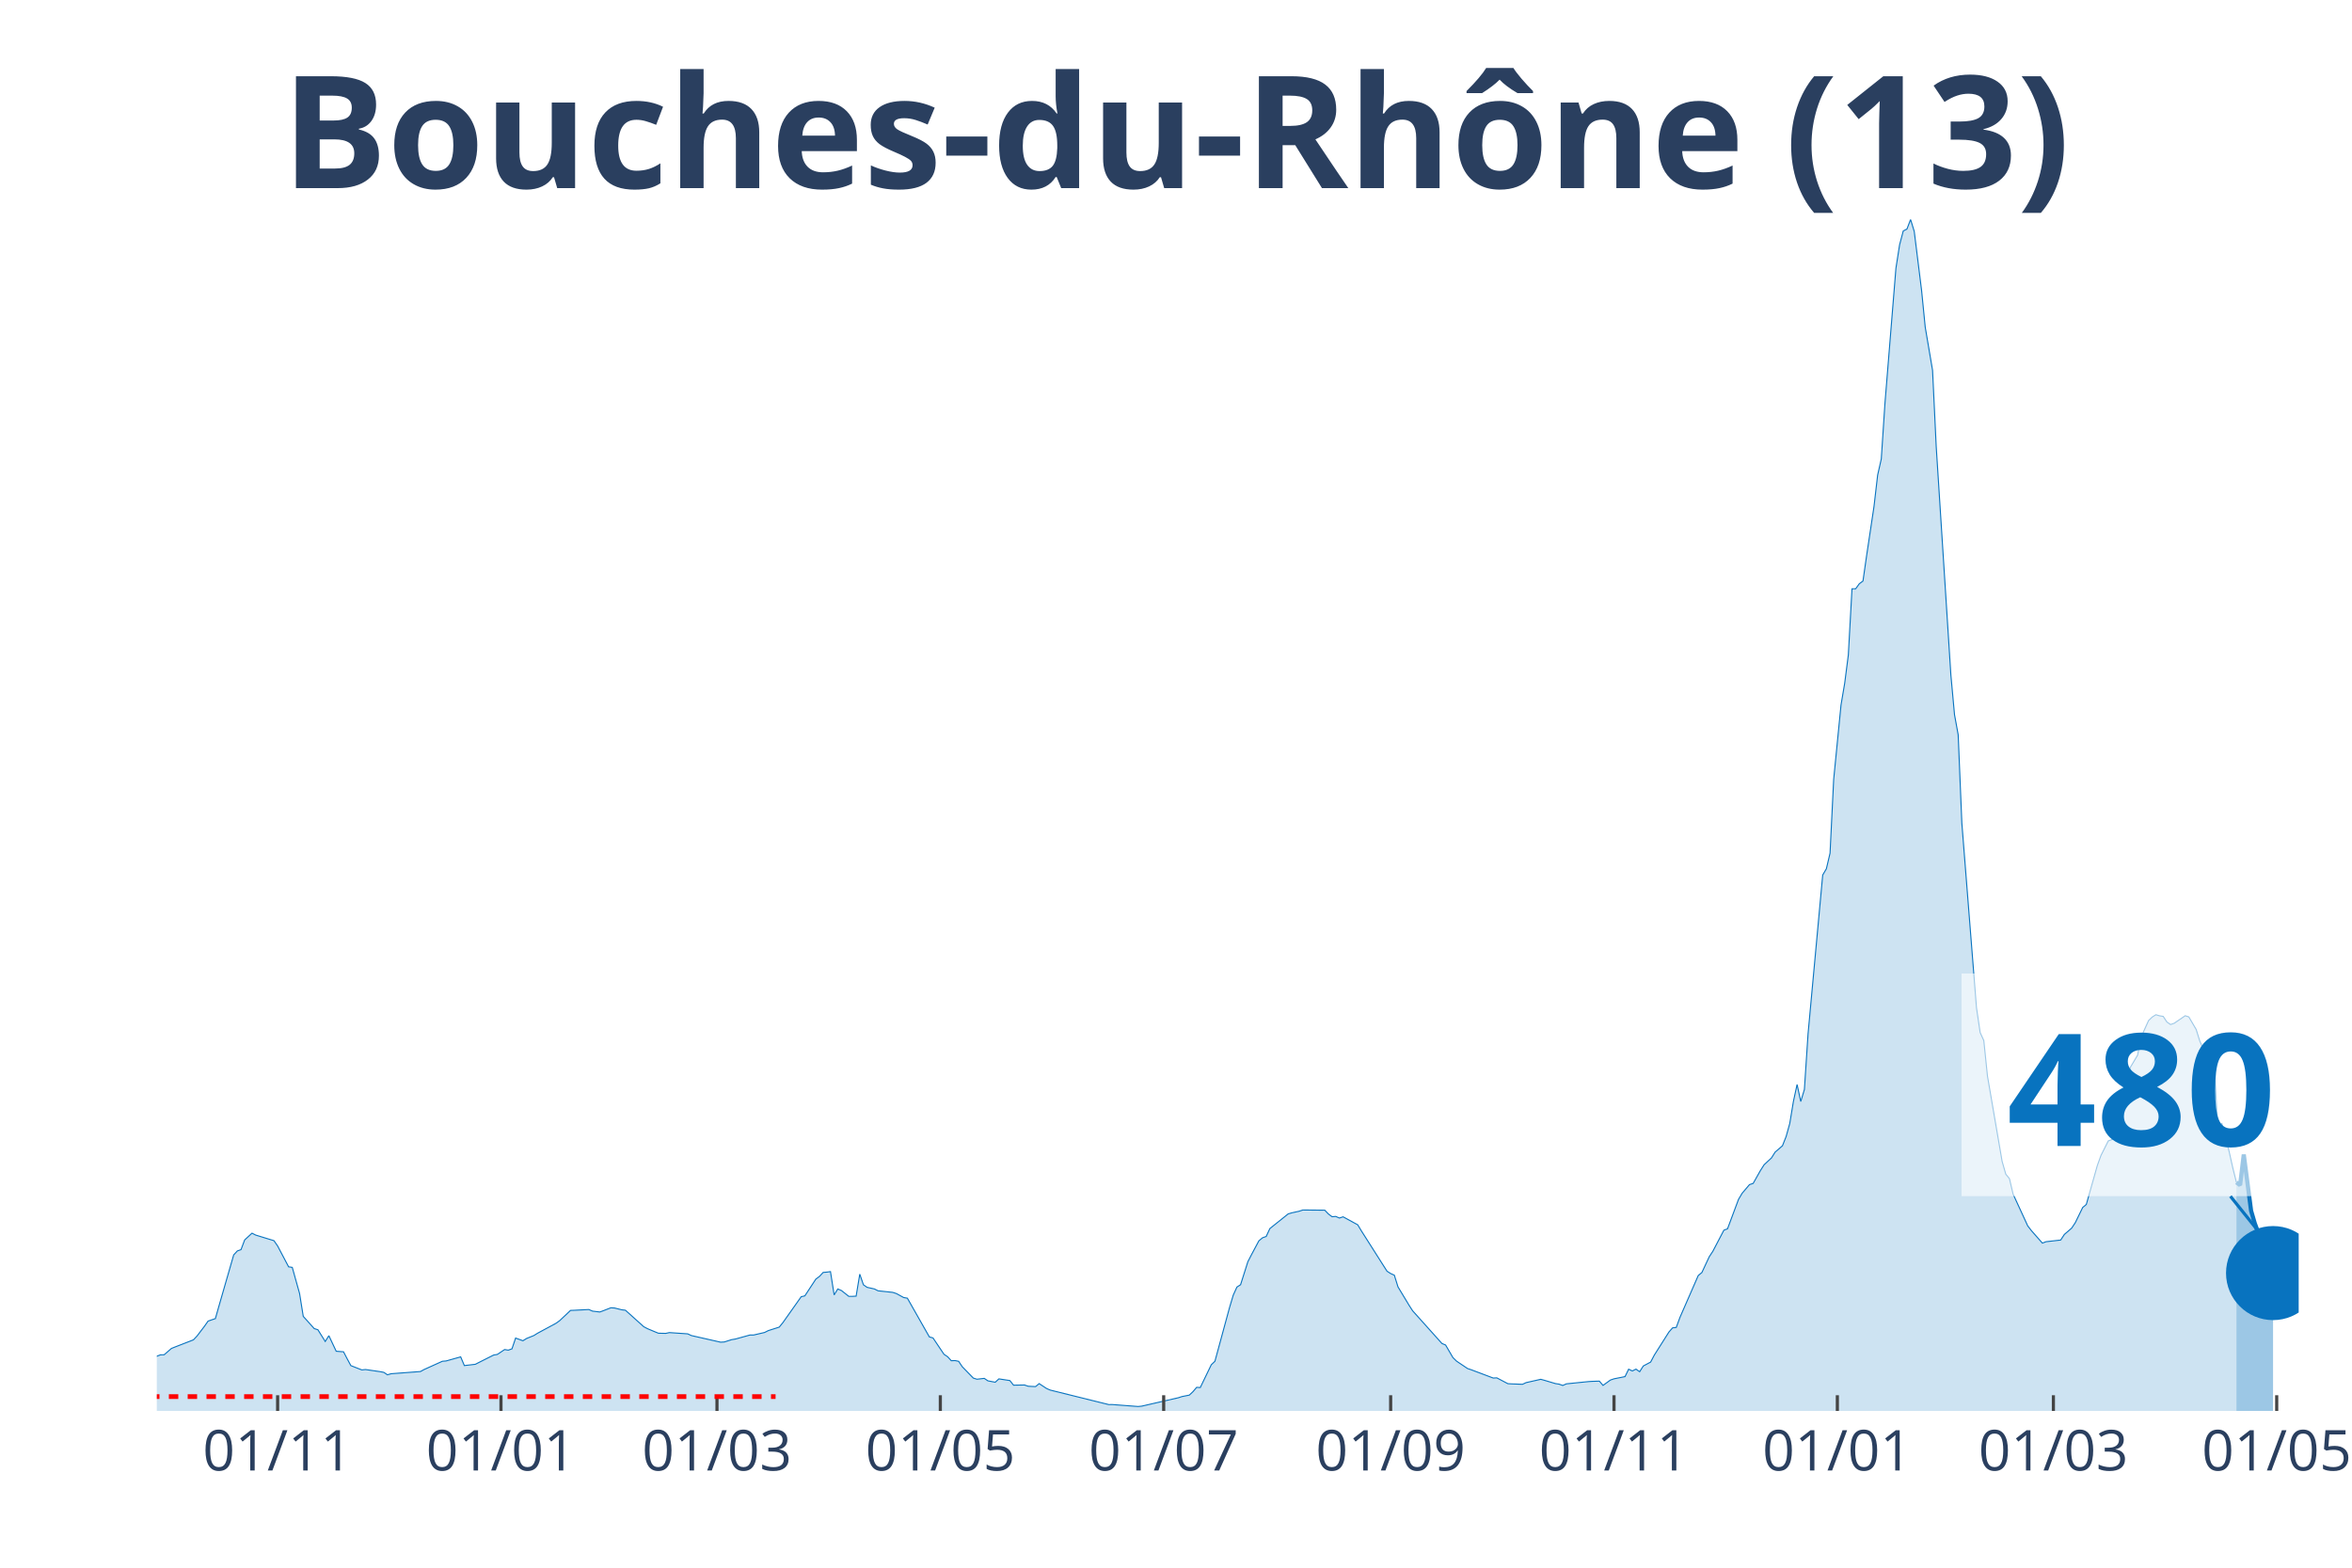
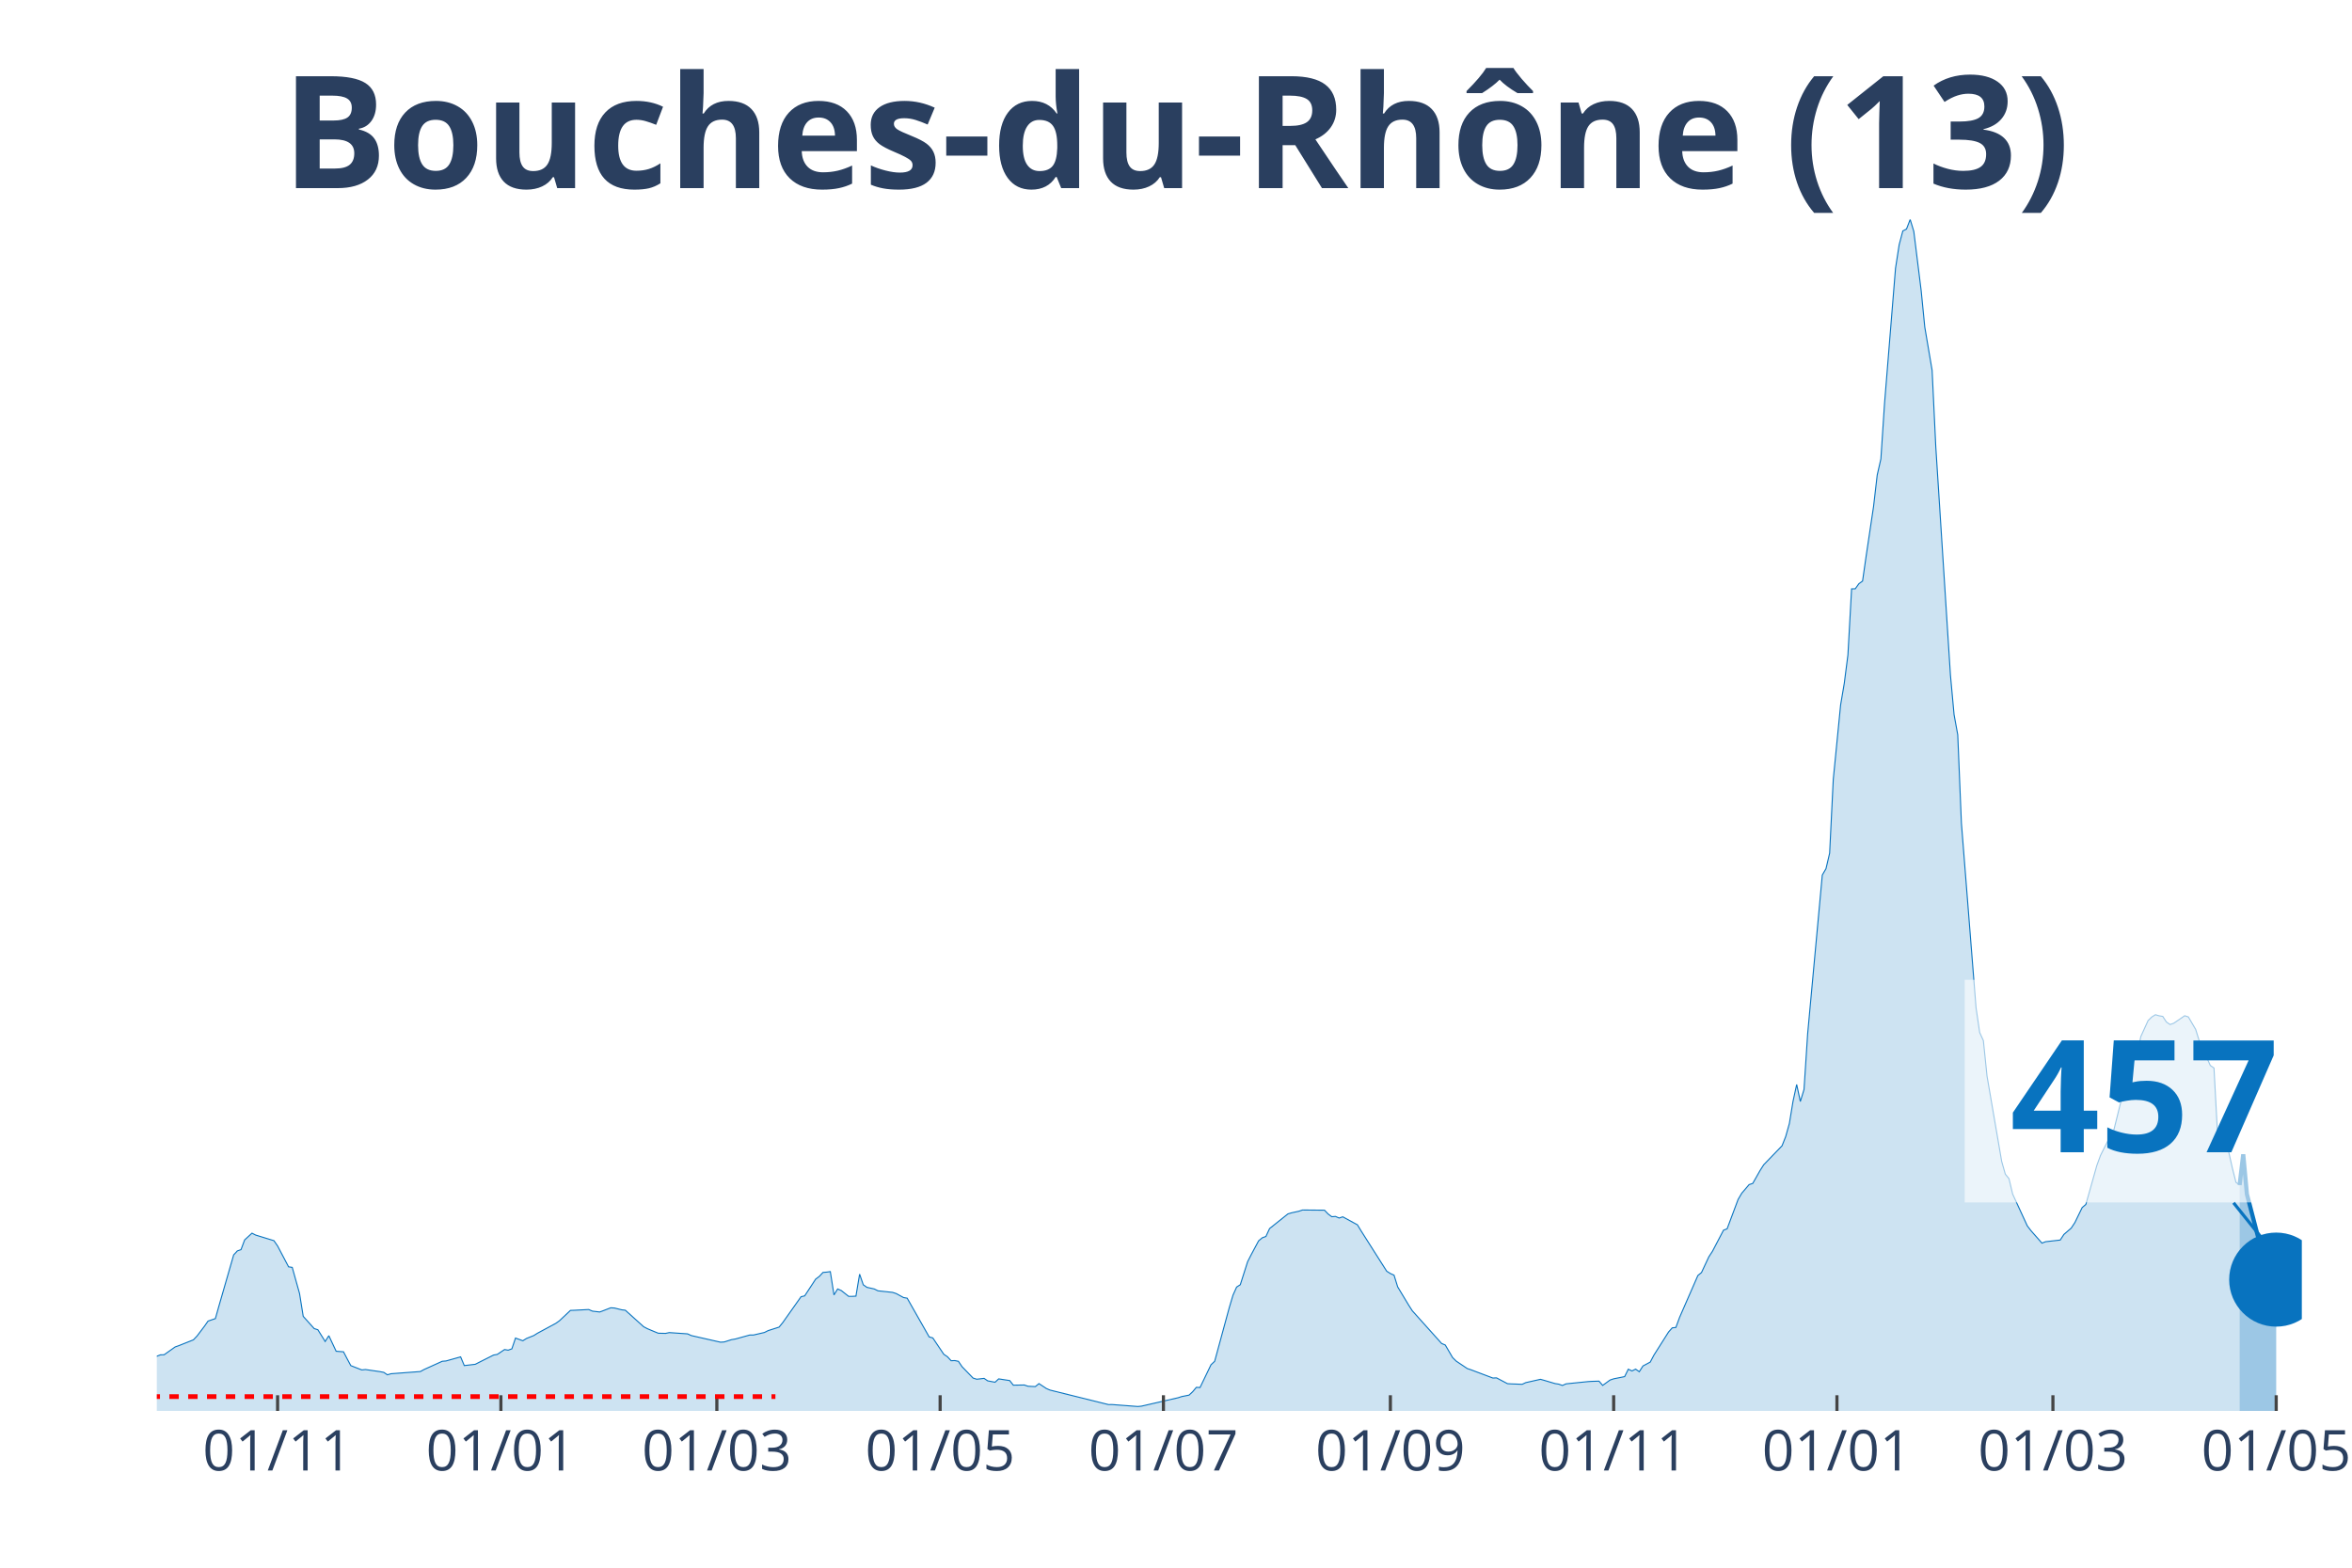
<svg xmlns="http://www.w3.org/2000/svg" class="main-svg" width="1125" height="750" style="" viewBox="0 0 750 500">
  <rect x="0" y="0" width="750" height="500" style="fill: rgb(0, 0, 0); fill-opacity: 0;" />
-   <defs id="defs-e90ce7">
+   <defs id="defs-14dad7">
    <g class="clips">
-       <clipPath id="clipe90ce7xyplot" class="plotclip">
-         <rect width="683" height="380" />
+       <clipPath id="clip14dad7xyplot" class="plotclip">
+         <rect width="684" height="380" />
      </clipPath>
-       <clipPath class="axesclip" id="clipe90ce7x">
-         <rect x="50" y="0" width="683" height="500" />
+       <clipPath class="axesclip" id="clip14dad7x">
+         <rect x="50" y="0" width="684" height="500" />
      </clipPath>
-       <clipPath class="axesclip" id="clipe90ce7y">
+       <clipPath class="axesclip" id="clip14dad7y">
        <rect x="0" y="70" width="750" height="380" />
      </clipPath>
-       <clipPath class="axesclip" id="clipe90ce7xy">
-         <rect x="50" y="70" width="683" height="380" />
+       <clipPath class="axesclip" id="clip14dad7xy">
+         <rect x="50" y="70" width="684" height="380" />
      </clipPath>
    </g>
    <g class="gradients" />
  </defs>
  <g class="bglayer">
-     <rect class="bg" x="50" y="70" width="683" height="380" style="fill: rgb(0, 0, 0); fill-opacity: 0; stroke-width: 0;" />
+     <rect class="bg" x="50" y="70" width="684" height="380" style="fill: rgb(0, 0, 0); fill-opacity: 0; stroke-width: 0;" />
  </g>
  <g class="layer-below">
    <g class="imagelayer" />
    <g class="shapelayer" />
  </g>
  <g class="cartesianlayer">
    <g class="subplot xy">
      <g class="layer-subplot">
        <g class="shapelayer" />
        <g class="imagelayer" />
      </g>
      <g class="gridlayer">
        <g class="x">
-           <path class="xgrid crisp" transform="translate(88.53,0)" d="M0,70v380" style="stroke: rgb(255, 255, 255); stroke-opacity: 1; stroke-width: 1px;" />
-           <path class="xgrid crisp" transform="translate(159.75,0)" d="M0,70v380" style="stroke: rgb(255, 255, 255); stroke-opacity: 1; stroke-width: 1px;" />
-           <path class="xgrid crisp" transform="translate(228.63,0)" d="M0,70v380" style="stroke: rgb(255, 255, 255); stroke-opacity: 1; stroke-width: 1px;" />
-           <path class="xgrid crisp" transform="translate(299.85,0)" d="M0,70v380" style="stroke: rgb(255, 255, 255); stroke-opacity: 1; stroke-width: 1px;" />
-           <path class="xgrid crisp" transform="translate(371.07,0)" d="M0,70v380" style="stroke: rgb(255, 255, 255); stroke-opacity: 1; stroke-width: 1px;" />
-           <path class="xgrid crisp" transform="translate(443.45,0)" d="M0,70v380" style="stroke: rgb(255, 255, 255); stroke-opacity: 1; stroke-width: 1px;" />
-           <path class="xgrid crisp" transform="translate(514.67,0)" d="M0,70v380" style="stroke: rgb(255, 255, 255); stroke-opacity: 1; stroke-width: 1px;" />
-           <path class="xgrid crisp" transform="translate(585.89,0)" d="M0,70v380" style="stroke: rgb(255, 255, 255); stroke-opacity: 1; stroke-width: 1px;" />
-           <path class="xgrid crisp" transform="translate(654.78,0)" d="M0,70v380" style="stroke: rgb(255, 255, 255); stroke-opacity: 1; stroke-width: 1px;" />
-           <path class="xgrid crisp" transform="translate(725.99,0)" d="M0,70v380" style="stroke: rgb(255, 255, 255); stroke-opacity: 1; stroke-width: 1px;" />
+           <path class="xgrid crisp" transform="translate(88.52,0)" d="M0,70v380" style="stroke: rgb(255, 255, 255); stroke-opacity: 1; stroke-width: 1px;" />
+           <path class="xgrid crisp" transform="translate(159.72,0)" d="M0,70v380" style="stroke: rgb(255, 255, 255); stroke-opacity: 1; stroke-width: 1px;" />
+           <path class="xgrid crisp" transform="translate(228.59,0)" d="M0,70v380" style="stroke: rgb(255, 255, 255); stroke-opacity: 1; stroke-width: 1px;" />
+           <path class="xgrid crisp" transform="translate(299.79,0)" d="M0,70v380" style="stroke: rgb(255, 255, 255); stroke-opacity: 1; stroke-width: 1px;" />
+           <path class="xgrid crisp" transform="translate(370.99,0)" d="M0,70v380" style="stroke: rgb(255, 255, 255); stroke-opacity: 1; stroke-width: 1px;" />
+           <path class="xgrid crisp" transform="translate(443.36,0)" d="M0,70v380" style="stroke: rgb(255, 255, 255); stroke-opacity: 1; stroke-width: 1px;" />
+           <path class="xgrid crisp" transform="translate(514.56,0)" d="M0,70v380" style="stroke: rgb(255, 255, 255); stroke-opacity: 1; stroke-width: 1px;" />
+           <path class="xgrid crisp" transform="translate(585.76,0)" d="M0,70v380" style="stroke: rgb(255, 255, 255); stroke-opacity: 1; stroke-width: 1px;" />
+           <path class="xgrid crisp" transform="translate(654.63,0)" d="M0,70v380" style="stroke: rgb(255, 255, 255); stroke-opacity: 1; stroke-width: 1px;" />
+           <path class="xgrid crisp" transform="translate(725.83,0)" d="M0,70v380" style="stroke: rgb(255, 255, 255); stroke-opacity: 1; stroke-width: 1px;" />
        </g>
        <g class="y" />
      </g>
      <g class="zerolinelayer" />
      <path class="xlines-below" />
      <path class="ylines-below" />
      <g class="overlines-below" />
      <g class="xaxislayer-below" />
      <g class="yaxislayer-below" />
      <g class="overaxes-below" />
-       <g class="plot" transform="translate(50, 70)" clip-path="url('#clipe90ce7xyplot')">
+       <g class="plot" transform="translate(50, 70)" clip-path="url('#clip14dad7xyplot')">
        <g class="scatterlayer mlayer">
-           <g class="trace scatter tracef99d8a" style="stroke-miterlimit: 2;">
+           <g class="trace scatter trace1df7e5" style="stroke-miterlimit: 2;">
            <g class="fills">
              <g>
-                 <path class="js-fill" d="M663.15,380L-158.78,380L-158.78,378.79L-117.92,379.69L-116.75,379.72L-86.4,379.36L-85.23,379.21L-70.05,377.22L-68.88,376.75L-58.38,373.28L-57.21,372.03L-54.87,371.95L-53.71,370.51L-47.87,366.29L-46.7,366.16L-39.7,362.35L-38.53,362.35L-30.36,360.04L-29.19,359.74L-23.35,358.43L-22.18,358.19L-15.18,358.93L-14.01,359.24L-12.84,359.11L-11.68,359.98L-2.34,363.07L-1.17,363.02L1.17,362.11L2.34,362.09L4.67,360.07L5.84,359.6L11.68,357.33L12.84,356.1L15.18,353.02L16.35,351.35L18.68,350.55L19.85,346.43L24.52,330.24L25.69,328.97L26.85,328.56L28.02,325.46L30.36,323.31L31.52,323.91L37.36,325.7L38.53,327.39L42.03,334.04L43.2,334.22L45.53,342.56L46.7,349.84L50.2,353.74L51.37,354.11L53.71,357.85L54.87,356.01L57.21,360.97L58.38,361.06L59.54,361.14L60.71,363.38L61.88,365.55L63.05,366.01L65.38,366.92L66.55,366.8L71.22,367.48L72.39,367.7L73.55,368.48L74.72,368.14L84.06,367.44L85.23,366.8L91.07,364.16L92.23,364.07L96.9,362.76L98.07,365.54L101.57,365.13L102.74,364.53L107.41,362.18L108.58,361.98L110.91,360.43L112.08,360.62L113.25,360.2L114.42,356.76L116.75,357.62L117.92,356.89L120.25,355.95L121.42,355.22L127.26,352.07L128.43,351.24L131.93,347.94L133.1,347.9L137.77,347.66L138.94,348.17L141.27,348.45L142.44,348.02L144.77,347.11L145.94,347.17L148.28,347.75L149.44,347.89L155.28,353.14L156.45,353.76L158.78,354.74L159.95,355.22L162.29,355.27L163.45,355.02L169.29,355.42L170.46,355.96L179.8,358.08L180.97,358.01L183.3,357.27L184.47,357.08L189.14,355.79L190.31,355.79L193.81,354.98L194.98,354.39L198.48,353.27L199.65,351.83L205.48,343.58L206.65,343.3L210.15,337.96L211.32,337.09L212.49,335.83L213.66,335.73L214.82,335.57L215.99,343L217.16,341.1L218.33,341.61L220.66,343.46L221.83,343.46L223,343.39L224.16,336.38L225.33,339.77L226.5,340.58L228.83,341.1L230,341.69L234.67,342.19L235.84,342.57L238.17,343.84L239.34,344.04L246.35,356.39L247.51,356.72L251.02,361.94L252.18,362.72L253.35,363.99L254.52,363.94L255.69,364.18L256.85,365.91L260.36,369.52L261.52,369.89L263.86,369.62L265.03,370.41L267.36,370.85L268.53,369.78L272.03,370.32L273.2,371.79L276.7,371.73L277.87,372.13L280.21,372.24L281.37,371.29L283.71,372.84L284.88,373.35L303.56,377.98L304.72,377.97L312.9,378.59L314.06,378.48L325.74,375.8L326.91,375.42L329.24,374.96L330.41,373.86L331.58,372.48L332.74,372.54L336.25,365.28L337.41,364.17L342.08,347L343.25,343.09L344.42,340.5L345.59,339.75L347.92,332.4L349.09,330.13L351.42,325.76L352.59,324.78L353.76,324.36L354.93,321.84L360.76,317.17L361.93,316.82L364.27,316.31L365.43,315.92L372.44,315.98L373.61,317.2L374.77,318.06L375.94,317.97L377.11,318.48L378.28,318.09L382.95,320.64L384.11,322.57L392.29,335.44L393.45,336.18L394.62,336.71L395.79,340.44L399.29,346.25L400.46,348.07L409.8,358.49L410.97,358.98L413.3,362.98L414.47,364.13L417.97,366.48L419.14,366.87L426.15,369.51L427.31,369.46L430.82,371.31L431.98,371.38L435.49,371.51L436.65,370.97L441.32,369.92L442.49,370.24L445.99,371.28L447.16,371.46L448.33,371.88L449.5,371.36L456.5,370.65L457.67,370.57L460,370.5L461.17,371.86L463.51,370.16L464.67,369.76L468.18,369.06L469.34,366.69L470.51,367.25L471.68,366.67L472.85,367.5L474.01,365.67L476.35,364.42L477.52,362.2L482.19,354.82L483.35,353.51L484.52,353.37L485.69,350.19L491.53,336.82L492.69,335.86L495.03,330.85L496.2,329.06L499.7,322.37L500.87,321.91L504.37,312.53L505.54,310.56L507.87,307.82L509.04,307.44L511.37,303.31L512.54,301.48L514.88,299.31L516.04,297.46L518.38,295.44L519.55,292.49L520.71,288.33L521.88,281.28L523.05,275.89L524.22,281.31L525.38,277.48L526.55,259.71L531.22,209.08L532.39,207.08L533.56,202.11L534.72,178.57L537.06,154.83L538.23,147.92L539.39,138.89L540.56,117.81L541.73,117.79L542.9,116.17L544.06,115.32L545.23,107.14L547.57,91.58L548.74,81.51L549.9,76.37L551.07,58.63L554.57,15.54L555.74,8.06L556.91,3.65L558.08,3.05L559.24,0L560.41,3.8L562.75,22.63L563.91,34.33L566.25,48.1L567.42,72.53L572.09,145.28L573.25,157.94L574.42,164.35L575.59,192.52L580.26,251.42L581.43,259.32L582.59,261.88L583.76,273.22L588.43,300.41L589.6,304.49L590.77,305.92L591.93,310.84L596.6,320.98L597.77,322.5L601.27,326.48L602.44,326.03L607.11,325.5L608.28,323.71L610.61,321.7L611.78,319.93L614.12,315.12L615.28,314.14L618.79,301.73L619.95,298.52L622.29,293.87L623.46,293.47L628.13,274.64L629.29,270.47L631.63,266.53L632.8,260.65L635.13,255.5L636.3,254.37L637.47,253.64L638.63,253.98L639.8,254.17L640.97,255.95L642.14,256.76L643.3,256.36L646.81,253.96L647.97,254.34L650.31,258.33L651.48,262.09L654.98,269.83L656.15,270.64L657.31,292.11L658.48,288.19L660.82,297.27L661.98,302.44L663.15,307.1" style="fill: rgb(8, 115, 191); fill-opacity: 0.2; stroke-width: 0;" />
+                 <path class="js-fill" d="M664.16,380L-158.74,380L-158.74,378.79L-117.89,379.69L-116.72,379.72L-86.38,379.36L-85.21,379.21L-70.03,377.22L-68.87,376.75L-58.36,373.28L-57.19,372.03L-54.86,371.95L-53.69,370.51L-47.86,366.29L-46.69,366.16L-39.69,362.35L-38.52,362.35L-30.35,360.04L-29.18,359.74L-23.34,358.43L-22.18,358.19L-15.17,358.93L-14.01,359.24L-12.84,359.11L-11.67,359.98L-2.33,363.07L-1.17,363.02L1.17,362.11L2.33,362.09L5.84,359.6L7,359.19L11.67,357.33L12.84,356.1L15.17,353.02L16.34,351.35L18.68,350.55L19.84,346.43L24.51,330.24L25.68,328.97L26.85,328.56L28.01,325.46L30.35,323.31L31.52,323.91L37.35,325.7L38.52,327.39L42.02,334.04L43.19,334.22L45.52,342.56L46.69,349.84L50.19,353.74L51.36,354.11L53.69,357.85L54.86,356.01L57.19,360.97L58.36,361.06L59.53,361.14L60.7,363.38L61.86,365.55L63.03,366.01L65.37,366.92L66.53,366.8L71.2,367.48L72.37,367.7L73.54,368.48L74.7,368.14L84.04,367.44L85.21,366.8L91.04,364.16L92.21,364.07L96.88,362.76L98.05,365.54L101.55,365.13L102.72,364.53L107.39,362.18L108.55,361.98L110.89,360.43L112.05,360.62L113.22,360.2L114.39,356.76L116.72,357.62L117.89,356.89L120.23,355.95L121.39,355.22L127.23,352.07L128.4,351.24L131.9,347.94L133.06,347.9L137.73,347.66L138.9,348.17L141.24,348.45L142.4,348.02L144.74,347.11L145.9,347.17L148.24,347.75L149.41,347.89L155.24,353.14L156.41,353.76L158.74,354.74L159.91,355.22L162.25,355.27L163.41,355.02L169.25,355.42L170.42,355.96L179.75,358.08L180.92,358.01L183.26,357.27L184.42,357.08L189.09,355.79L190.26,355.79L193.76,354.98L194.93,354.39L198.43,353.27L199.6,351.83L205.43,343.58L206.6,343.3L210.1,337.96L211.27,337.09L212.44,335.83L213.6,335.73L214.77,335.57L215.94,343L217.11,341.1L218.27,341.61L220.61,343.46L221.77,343.46L222.94,343.39L224.11,336.38L225.28,339.77L226.44,340.58L228.78,341.1L229.95,341.69L234.61,342.19L235.78,342.57L238.12,343.84L239.28,344.04L246.29,356.39L247.45,356.72L250.96,361.94L252.12,362.72L253.29,363.99L254.46,363.94L255.62,364.18L256.79,365.91L260.29,369.52L261.46,369.89L263.8,369.62L264.96,370.41L267.3,370.85L268.46,369.78L271.97,370.32L273.13,371.79L276.63,371.73L277.8,372.13L280.14,372.24L281.3,371.29L283.64,372.84L284.81,373.35L303.48,377.98L304.65,377.97L312.82,378.59L313.99,378.48L325.66,375.8L326.83,375.42L329.16,374.96L330.33,373.86L331.49,372.48L332.66,372.54L336.16,365.28L337.33,364.17L342,347L343.17,343.09L344.33,340.5L345.5,339.75L347.84,332.4L349,330.13L351.34,325.76L352.51,324.78L353.67,324.36L354.84,321.84L360.68,317.17L361.84,316.82L364.18,316.31L365.34,315.92L372.35,315.98L373.52,317.2L374.68,318.06L375.85,317.97L377.02,318.48L378.18,318.09L382.85,320.64L384.02,322.57L392.19,335.44L393.36,336.18L394.53,336.71L395.69,340.44L399.19,346.25L400.36,348.07L409.7,358.49L410.87,358.98L413.2,362.98L414.37,364.13L417.87,366.48L419.04,366.87L426.04,369.51L427.21,369.46L430.71,371.31L431.88,371.38L435.38,371.51L436.55,370.97L441.22,369.92L442.38,370.24L445.88,371.28L447.05,371.46L448.22,371.88L449.39,371.36L456.39,370.65L457.56,370.57L459.89,370.5L461.06,371.86L463.39,370.16L464.56,369.76L468.06,369.06L469.23,366.69L470.4,367.25L471.56,366.67L472.73,367.5L473.9,365.67L476.23,364.42L477.4,362.2L482.07,354.82L483.24,353.51L484.4,353.37L485.57,350.19L491.41,336.82L492.57,335.86L494.91,330.85L496.08,329.06L499.58,322.37L500.74,321.91L504.25,312.53L505.41,310.56L507.75,307.82L508.91,307.44L511.25,303.31L512.42,301.48L518.25,295.44L519.42,292.49L520.59,288.33L521.75,281.28L522.92,275.89L524.09,281.31L525.26,277.48L526.42,259.71L531.09,209.08L532.26,207.08L533.43,202.11L534.59,178.57L536.93,154.83L538.1,147.92L539.26,138.89L540.43,117.81L541.6,117.79L542.76,116.17L543.93,115.32L545.1,107.14L547.43,91.58L548.6,81.51L549.77,76.37L550.94,58.63L554.44,15.54L555.6,8.06L556.77,3.65L557.94,3.05L559.11,0L560.27,3.8L562.61,22.63L563.77,34.33L566.11,48.1L567.28,72.53L571.95,145.28L573.11,157.94L574.28,164.35L575.45,192.52L580.12,251.42L581.28,259.32L582.45,261.88L583.62,273.22L588.29,300.41L589.45,304.49L590.62,305.92L591.79,310.84L596.46,320.98L597.62,322.5L601.13,326.48L602.29,326.03L606.96,325.5L608.13,323.71L610.46,321.7L611.63,319.93L613.97,315.12L615.13,314.14L618.63,301.73L619.8,298.52L622.14,293.87L623.3,293.47L627.97,274.64L629.14,270.47L631.47,266.53L632.64,260.65L634.98,255.5L636.14,254.37L637.31,253.64L638.48,253.98L639.65,254.17L640.81,255.95L641.98,256.76L643.15,256.36L646.65,253.96L647.82,254.34L650.15,258.32L651.32,262.08L654.82,269.83L655.99,270.64L657.15,292.11L658.32,288.19L660.66,297.26L661.82,302.43L662.99,307.07L664.16,307.95" style="fill: rgb(8, 115, 191); fill-opacity: 0.2; stroke-width: 0;" />
              </g>
            </g>
            <g class="errorbars" />
            <g class="lines">
-               <path class="js-line" d="M-158.78,378.79L-117.92,379.69L-116.75,379.72L-86.4,379.36L-85.23,379.21L-70.05,377.22L-68.88,376.75L-58.38,373.28L-57.21,372.03L-54.87,371.95L-53.71,370.51L-47.87,366.29L-46.7,366.16L-39.7,362.35L-38.53,362.35L-30.36,360.04L-29.19,359.74L-23.35,358.43L-22.18,358.19L-15.18,358.93L-14.01,359.24L-12.84,359.11L-11.68,359.98L-2.34,363.07L-1.17,363.02L1.17,362.11L2.34,362.09L4.67,360.07L5.84,359.6L11.68,357.33L12.84,356.1L15.18,353.02L16.35,351.35L18.68,350.55L19.85,346.43L24.52,330.24L25.69,328.97L26.85,328.56L28.02,325.46L30.36,323.31L31.52,323.91L37.36,325.7L38.53,327.39L42.03,334.04L43.2,334.22L45.53,342.56L46.7,349.84L50.2,353.74L51.37,354.11L53.71,357.85L54.87,356.01L57.21,360.97L58.38,361.06L59.54,361.14L60.71,363.38L61.88,365.55L63.05,366.01L65.38,366.92L66.55,366.8L71.22,367.48L72.39,367.7L73.55,368.48L74.72,368.14L84.06,367.44L85.23,366.8L91.07,364.16L92.23,364.07L96.9,362.76L98.07,365.54L101.57,365.13L102.74,364.53L107.41,362.18L108.58,361.98L110.91,360.43L112.08,360.62L113.25,360.2L114.42,356.76L116.75,357.62L117.92,356.89L120.25,355.95L121.42,355.22L127.26,352.07L128.43,351.24L131.93,347.94L133.1,347.9L137.77,347.66L138.94,348.17L141.27,348.45L142.44,348.02L144.77,347.11L145.94,347.17L148.28,347.75L149.44,347.89L155.28,353.14L156.45,353.76L158.78,354.74L159.95,355.22L162.29,355.27L163.45,355.02L169.29,355.42L170.46,355.96L179.8,358.08L180.97,358.01L183.3,357.27L184.47,357.08L189.14,355.79L190.31,355.79L193.81,354.98L194.98,354.39L198.48,353.27L199.65,351.83L205.48,343.58L206.65,343.3L210.15,337.96L211.32,337.09L212.49,335.83L213.66,335.73L214.82,335.57L215.99,343L217.16,341.1L218.33,341.61L220.66,343.46L221.83,343.46L223,343.39L224.16,336.38L225.33,339.77L226.5,340.58L228.83,341.1L230,341.69L234.67,342.19L235.84,342.57L238.17,343.84L239.34,344.04L246.35,356.39L247.51,356.72L251.02,361.94L252.18,362.72L253.35,363.99L254.52,363.94L255.69,364.18L256.85,365.91L260.36,369.52L261.52,369.89L263.86,369.62L265.03,370.41L267.36,370.85L268.53,369.78L272.03,370.32L273.2,371.79L276.7,371.73L277.87,372.13L280.21,372.24L281.37,371.29L283.71,372.84L284.88,373.35L303.56,377.98L304.72,377.97L312.9,378.59L314.06,378.48L325.74,375.8L326.91,375.42L329.24,374.96L330.41,373.86L331.58,372.48L332.74,372.54L336.25,365.28L337.41,364.17L342.08,347L343.25,343.09L344.42,340.5L345.59,339.75L347.92,332.4L349.09,330.13L351.42,325.76L352.59,324.78L353.76,324.36L354.93,321.84L360.76,317.17L361.93,316.82L364.27,316.31L365.43,315.92L372.44,315.98L373.61,317.2L374.77,318.06L375.94,317.97L377.11,318.48L378.28,318.09L382.95,320.64L384.11,322.57L392.29,335.44L393.45,336.18L394.62,336.71L395.79,340.44L399.29,346.25L400.46,348.07L409.8,358.49L410.97,358.98L413.3,362.98L414.47,364.13L417.97,366.48L419.14,366.87L426.15,369.51L427.31,369.46L430.82,371.31L431.98,371.38L435.49,371.51L436.65,370.97L441.32,369.92L442.49,370.24L445.99,371.28L447.16,371.46L448.33,371.88L449.5,371.36L456.5,370.65L457.67,370.57L460,370.5L461.17,371.86L463.51,370.16L464.67,369.76L468.18,369.06L469.34,366.69L470.51,367.25L471.68,366.67L472.85,367.5L474.01,365.67L476.35,364.42L477.52,362.2L482.19,354.82L483.35,353.51L484.52,353.37L485.69,350.19L491.53,336.82L492.69,335.86L495.03,330.85L496.2,329.06L499.7,322.37L500.87,321.91L504.37,312.53L505.54,310.56L507.87,307.82L509.04,307.44L511.37,303.31L512.54,301.48L514.88,299.31L516.04,297.46L518.38,295.44L519.55,292.49L520.71,288.33L521.88,281.28L523.05,275.89L524.22,281.31L525.38,277.48L526.55,259.71L531.22,209.08L532.39,207.08L533.56,202.11L534.72,178.57L537.06,154.83L538.23,147.92L539.39,138.89L540.56,117.81L541.73,117.79L542.9,116.17L544.06,115.32L545.23,107.14L547.57,91.58L548.74,81.51L549.9,76.37L551.07,58.63L554.57,15.54L555.74,8.06L556.91,3.65L558.08,3.05L559.24,0L560.41,3.8L562.75,22.63L563.91,34.33L566.25,48.1L567.42,72.53L572.09,145.28L573.25,157.94L574.42,164.35L575.59,192.52L580.26,251.42L581.43,259.32L582.59,261.88L583.76,273.22L588.43,300.41L589.6,304.49L590.77,305.92L591.93,310.84L596.6,320.98L597.77,322.5L601.27,326.48L602.44,326.03L607.11,325.5L608.28,323.71L610.61,321.7L611.78,319.93L614.12,315.12L615.28,314.14L618.79,301.73L619.95,298.52L622.29,293.87L623.46,293.47L628.13,274.64L629.29,270.47L631.63,266.53L632.8,260.65L635.13,255.5L636.3,254.37L637.47,253.64L638.63,253.98L639.8,254.17L640.97,255.95L642.14,256.76L643.3,256.36L646.81,253.96L647.97,254.34L650.31,258.33L651.48,262.09L654.98,269.83L656.15,270.64L657.31,292.11L658.48,288.19L660.82,297.27L661.98,302.44L663.15,307.1" style="vector-effect: non-scaling-stroke; fill: none; stroke: rgb(8, 115, 191); stroke-opacity: 1; stroke-width: 0.5px; opacity: 1;" />
+               <path class="js-line" d="M-158.74,378.79L-117.89,379.69L-116.72,379.72L-86.38,379.36L-85.21,379.21L-70.03,377.22L-68.87,376.75L-58.36,373.28L-57.19,372.03L-54.86,371.95L-53.69,370.51L-47.86,366.29L-46.69,366.16L-39.69,362.35L-38.52,362.35L-30.35,360.04L-29.18,359.74L-23.34,358.43L-22.18,358.19L-15.17,358.93L-14.01,359.24L-12.84,359.11L-11.67,359.98L-2.33,363.07L-1.17,363.02L1.17,362.11L2.33,362.09L5.84,359.6L7,359.19L11.67,357.33L12.84,356.1L15.17,353.02L16.34,351.35L18.68,350.55L19.84,346.43L24.51,330.24L25.68,328.97L26.85,328.56L28.01,325.46L30.35,323.31L31.52,323.91L37.35,325.7L38.52,327.39L42.02,334.04L43.19,334.22L45.52,342.56L46.69,349.84L50.19,353.74L51.36,354.11L53.69,357.85L54.86,356.01L57.19,360.97L58.36,361.06L59.53,361.14L60.7,363.38L61.86,365.55L63.03,366.01L65.37,366.92L66.53,366.8L71.2,367.48L72.37,367.7L73.54,368.48L74.7,368.14L84.04,367.44L85.21,366.8L91.04,364.16L92.21,364.07L96.88,362.76L98.05,365.54L101.55,365.13L102.72,364.53L107.39,362.18L108.55,361.98L110.89,360.43L112.05,360.62L113.22,360.2L114.39,356.76L116.72,357.62L117.89,356.89L120.23,355.95L121.39,355.22L127.23,352.07L128.4,351.24L131.9,347.94L133.06,347.9L137.73,347.66L138.9,348.17L141.24,348.45L142.4,348.02L144.74,347.11L145.9,347.17L148.24,347.75L149.41,347.89L155.24,353.14L156.41,353.76L158.74,354.74L159.91,355.22L162.25,355.27L163.41,355.02L169.25,355.42L170.42,355.96L179.75,358.08L180.92,358.01L183.26,357.27L184.42,357.08L189.09,355.79L190.26,355.79L193.76,354.98L194.93,354.39L198.43,353.27L199.6,351.83L205.43,343.58L206.6,343.3L210.1,337.96L211.27,337.09L212.44,335.83L213.6,335.73L214.77,335.57L215.94,343L217.11,341.1L218.27,341.61L220.61,343.46L221.77,343.46L222.94,343.39L224.11,336.38L225.28,339.77L226.44,340.58L228.78,341.1L229.95,341.69L234.61,342.19L235.78,342.57L238.12,343.84L239.28,344.04L246.29,356.39L247.45,356.72L250.96,361.94L252.12,362.72L253.29,363.99L254.46,363.94L255.62,364.18L256.79,365.91L260.29,369.52L261.46,369.89L263.8,369.62L264.96,370.41L267.3,370.85L268.46,369.78L271.97,370.32L273.13,371.79L276.63,371.73L277.8,372.13L280.14,372.24L281.3,371.29L283.64,372.84L284.81,373.35L303.48,377.98L304.65,377.97L312.82,378.59L313.99,378.48L325.66,375.8L326.83,375.42L329.16,374.96L330.33,373.86L331.49,372.48L332.66,372.54L336.16,365.28L337.33,364.17L342,347L343.17,343.09L344.33,340.5L345.5,339.75L347.84,332.4L349,330.13L351.34,325.76L352.51,324.78L353.67,324.36L354.84,321.84L360.68,317.17L361.84,316.82L364.18,316.31L365.34,315.92L372.35,315.98L373.52,317.2L374.68,318.06L375.85,317.97L377.02,318.48L378.18,318.09L382.85,320.64L384.02,322.57L392.19,335.44L393.36,336.18L394.53,336.71L395.69,340.44L399.19,346.25L400.36,348.07L409.7,358.49L410.87,358.98L413.2,362.98L414.37,364.13L417.87,366.48L419.04,366.87L426.04,369.51L427.21,369.46L430.71,371.31L431.88,371.38L435.38,371.51L436.55,370.97L441.22,369.92L442.38,370.24L445.88,371.28L447.05,371.46L448.22,371.88L449.39,371.36L456.39,370.65L457.56,370.57L459.89,370.5L461.06,371.86L463.39,370.16L464.56,369.76L468.06,369.06L469.23,366.69L470.4,367.25L471.56,366.67L472.73,367.5L473.9,365.67L476.23,364.42L477.4,362.2L482.07,354.82L483.24,353.51L484.4,353.37L485.57,350.19L491.41,336.82L492.57,335.86L494.91,330.85L496.08,329.06L499.58,322.37L500.74,321.91L504.25,312.53L505.41,310.56L507.75,307.82L508.91,307.44L511.25,303.31L512.42,301.48L518.25,295.44L519.42,292.49L520.59,288.33L521.75,281.28L522.92,275.89L524.09,281.31L525.26,277.48L526.42,259.71L531.09,209.08L532.26,207.08L533.43,202.11L534.59,178.57L536.93,154.83L538.1,147.92L539.26,138.89L540.43,117.81L541.6,117.79L542.76,116.17L543.93,115.32L545.1,107.14L547.43,91.58L548.6,81.51L549.77,76.37L550.94,58.63L554.44,15.54L555.6,8.06L556.77,3.65L557.94,3.05L559.11,0L560.27,3.8L562.61,22.63L563.77,34.33L566.11,48.1L567.28,72.53L571.95,145.28L573.11,157.94L574.28,164.35L575.45,192.52L580.12,251.42L581.28,259.32L582.45,261.88L583.62,273.22L588.29,300.41L589.45,304.49L590.62,305.92L591.79,310.84L596.46,320.98L597.62,322.5L601.13,326.48L602.29,326.03L606.96,325.5L608.13,323.71L610.46,321.7L611.63,319.93L613.97,315.12L615.13,314.14L618.63,301.73L619.8,298.52L622.14,293.87L623.3,293.47L627.97,274.64L629.14,270.47L631.47,266.53L632.64,260.65L634.98,255.5L636.14,254.37L637.31,253.64L638.48,253.98L639.65,254.17L640.81,255.95L641.98,256.76L643.15,256.36L646.65,253.96L647.82,254.34L650.15,258.32L651.32,262.08L654.82,269.83L655.99,270.64L657.15,292.11L658.32,288.19L660.66,297.26L661.82,302.43L662.99,307.07L664.16,307.95" style="vector-effect: non-scaling-stroke; fill: none; stroke: rgb(8, 115, 191); stroke-opacity: 1; stroke-width: 0.5px; opacity: 1;" />
            </g>
            <g class="points" />
            <g class="text" />
          </g>
-           <g class="trace scatter trace07dc45" style="stroke-miterlimit: 2;">
+           <g class="trace scatter trace3f679e" style="stroke-miterlimit: 2;">
            <g class="fills">
              <g>
-                 <path class="js-fill" d="M674.83,380L663.15,380L663.15,307.1L664.32,307.99L665.49,298.23L667.82,316.15L668.99,320.16L671.32,326.42L672.49,327.93L674.83,336.04" style="fill: rgb(8, 115, 191); fill-opacity: 0.4; stroke-width: 0;" />
+                 <path class="js-fill" d="M675.83,380L664.16,380L664.16,307.95L665.32,298.17L666.49,310.86L669.99,324.31L671.16,326.36L672.33,327.85L673.49,332.97L675.83,338.12" style="fill: rgb(8, 115, 191); fill-opacity: 0.4; stroke-width: 0;" />
              </g>
            </g>
            <g class="errorbars" />
            <g class="lines">
-               <path class="js-line" d="M663.15,307.1L664.32,307.99L665.49,298.23L667.82,316.15L668.99,320.16L671.32,326.42L672.49,327.93L674.83,336.04" style="vector-effect: non-scaling-stroke; fill: none; stroke: rgb(8, 115, 191); stroke-opacity: 1; stroke-width: 2px; opacity: 1;" />
+               <path class="js-line" d="M664.16,307.95L665.32,298.17L666.49,310.86L669.99,324.31L671.16,326.36L672.33,327.85L673.49,332.97L675.83,338.12" style="vector-effect: non-scaling-stroke; fill: none; stroke: rgb(8, 115, 191); stroke-opacity: 1; stroke-width: 2px; opacity: 1;" />
            </g>
            <g class="points" />
            <g class="text" />
          </g>
-           <g class="trace scatter trace8edb96" style="stroke-miterlimit: 2; opacity: 1;">
+           <g class="trace scatter trace6bf604" style="stroke-miterlimit: 2; opacity: 1;">
            <g class="fills" />
            <g class="errorbars" />
            <g class="lines" />
            <g class="points">
-               <path class="point" transform="translate(674.83,336.04)" d="M15,0A15,15 0 1,1 0,-15A15,15 0 0,1 15,0Z" style="opacity: 1; stroke-width: 0px; fill: rgb(8, 115, 191); fill-opacity: 1;" />
+               <path class="point" transform="translate(675.83,338.12)" d="M15,0A15,15 0 1,1 0,-15A15,15 0 0,1 15,0Z" style="opacity: 1; stroke-width: 0px; fill: rgb(8, 115, 191); fill-opacity: 1;" />
            </g>
            <g class="text" />
          </g>
        </g>
      </g>
      <g class="overplot" />
      <path class="xlines-above crisp" style="fill: none; stroke-width: 1px; stroke: rgb(0, 0, 0); stroke-opacity: 0;" d="" />
      <path class="ylines-above crisp" style="fill: none;" d="M0,0" />
      <g class="overlines-above" />
      <g class="xaxislayer-above">
-         <path class="xtick ticks crisp" d="M0,450v-5" transform="translate(88.53,0)" style="stroke: rgb(68, 68, 68); stroke-opacity: 1; stroke-width: 1px;" />
-         <path class="xtick ticks crisp" d="M0,450v-5" transform="translate(159.75,0)" style="stroke: rgb(68, 68, 68); stroke-opacity: 1; stroke-width: 1px;" />
-         <path class="xtick ticks crisp" d="M0,450v-5" transform="translate(228.63,0)" style="stroke: rgb(68, 68, 68); stroke-opacity: 1; stroke-width: 1px;" />
-         <path class="xtick ticks crisp" d="M0,450v-5" transform="translate(299.85,0)" style="stroke: rgb(68, 68, 68); stroke-opacity: 1; stroke-width: 1px;" />
-         <path class="xtick ticks crisp" d="M0,450v-5" transform="translate(371.07,0)" style="stroke: rgb(68, 68, 68); stroke-opacity: 1; stroke-width: 1px;" />
-         <path class="xtick ticks crisp" d="M0,450v-5" transform="translate(443.45,0)" style="stroke: rgb(68, 68, 68); stroke-opacity: 1; stroke-width: 1px;" />
-         <path class="xtick ticks crisp" d="M0,450v-5" transform="translate(514.67,0)" style="stroke: rgb(68, 68, 68); stroke-opacity: 1; stroke-width: 1px;" />
-         <path class="xtick ticks crisp" d="M0,450v-5" transform="translate(585.89,0)" style="stroke: rgb(68, 68, 68); stroke-opacity: 1; stroke-width: 1px;" />
-         <path class="xtick ticks crisp" d="M0,450v-5" transform="translate(654.78,0)" style="stroke: rgb(68, 68, 68); stroke-opacity: 1; stroke-width: 1px;" />
-         <path class="xtick ticks crisp" d="M0,450v-5" transform="translate(725.99,0)" style="stroke: rgb(68, 68, 68); stroke-opacity: 1; stroke-width: 1px;" />
+         <path class="xtick ticks crisp" d="M0,450v-5" transform="translate(88.52,0)" style="stroke: rgb(68, 68, 68); stroke-opacity: 1; stroke-width: 1px;" />
+         <path class="xtick ticks crisp" d="M0,450v-5" transform="translate(159.72,0)" style="stroke: rgb(68, 68, 68); stroke-opacity: 1; stroke-width: 1px;" />
+         <path class="xtick ticks crisp" d="M0,450v-5" transform="translate(228.59,0)" style="stroke: rgb(68, 68, 68); stroke-opacity: 1; stroke-width: 1px;" />
+         <path class="xtick ticks crisp" d="M0,450v-5" transform="translate(299.79,0)" style="stroke: rgb(68, 68, 68); stroke-opacity: 1; stroke-width: 1px;" />
+         <path class="xtick ticks crisp" d="M0,450v-5" transform="translate(370.99,0)" style="stroke: rgb(68, 68, 68); stroke-opacity: 1; stroke-width: 1px;" />
+         <path class="xtick ticks crisp" d="M0,450v-5" transform="translate(443.36,0)" style="stroke: rgb(68, 68, 68); stroke-opacity: 1; stroke-width: 1px;" />
+         <path class="xtick ticks crisp" d="M0,450v-5" transform="translate(514.56,0)" style="stroke: rgb(68, 68, 68); stroke-opacity: 1; stroke-width: 1px;" />
+         <path class="xtick ticks crisp" d="M0,450v-5" transform="translate(585.76,0)" style="stroke: rgb(68, 68, 68); stroke-opacity: 1; stroke-width: 1px;" />
+         <path class="xtick ticks crisp" d="M0,450v-5" transform="translate(654.63,0)" style="stroke: rgb(68, 68, 68); stroke-opacity: 1; stroke-width: 1px;" />
+         <path class="xtick ticks crisp" d="M0,450v-5" transform="translate(725.83,0)" style="stroke: rgb(68, 68, 68); stroke-opacity: 1; stroke-width: 1px;" />
        <g class="xtick">
-           <text text-anchor="middle" x="0" y="469" transform="translate(88.53,0)" style="font-family: 'Open Sans', verdana, arial, sans-serif; font-size: 18px; fill: rgb(42, 63, 95); fill-opacity: 1; white-space: pre;">01/11</text>
+           <text text-anchor="middle" x="0" y="469" transform="translate(88.52,0)" style="font-family: 'Open Sans', verdana, arial, sans-serif; font-size: 18px; fill: rgb(42, 63, 95); fill-opacity: 1; white-space: pre;">01/11</text>
        </g>
        <g class="xtick">
-           <text text-anchor="middle" x="0" y="469" transform="translate(159.75,0)" style="font-family: 'Open Sans', verdana, arial, sans-serif; font-size: 18px; fill: rgb(42, 63, 95); fill-opacity: 1; white-space: pre;">01/01</text>
+           <text text-anchor="middle" x="0" y="469" transform="translate(159.72,0)" style="font-family: 'Open Sans', verdana, arial, sans-serif; font-size: 18px; fill: rgb(42, 63, 95); fill-opacity: 1; white-space: pre;">01/01</text>
        </g>
        <g class="xtick">
-           <text text-anchor="middle" x="0" y="469" transform="translate(228.63,0)" style="font-family: 'Open Sans', verdana, arial, sans-serif; font-size: 18px; fill: rgb(42, 63, 95); fill-opacity: 1; white-space: pre;">01/03</text>
+           <text text-anchor="middle" x="0" y="469" transform="translate(228.59,0)" style="font-family: 'Open Sans', verdana, arial, sans-serif; font-size: 18px; fill: rgb(42, 63, 95); fill-opacity: 1; white-space: pre;">01/03</text>
        </g>
        <g class="xtick">
-           <text text-anchor="middle" x="0" y="469" transform="translate(299.85,0)" style="font-family: 'Open Sans', verdana, arial, sans-serif; font-size: 18px; fill: rgb(42, 63, 95); fill-opacity: 1; white-space: pre;">01/05</text>
+           <text text-anchor="middle" x="0" y="469" transform="translate(299.79,0)" style="font-family: 'Open Sans', verdana, arial, sans-serif; font-size: 18px; fill: rgb(42, 63, 95); fill-opacity: 1; white-space: pre;">01/05</text>
        </g>
        <g class="xtick">
-           <text text-anchor="middle" x="0" y="469" transform="translate(371.07,0)" style="font-family: 'Open Sans', verdana, arial, sans-serif; font-size: 18px; fill: rgb(42, 63, 95); fill-opacity: 1; white-space: pre;">01/07</text>
+           <text text-anchor="middle" x="0" y="469" transform="translate(370.99,0)" style="font-family: 'Open Sans', verdana, arial, sans-serif; font-size: 18px; fill: rgb(42, 63, 95); fill-opacity: 1; white-space: pre;">01/07</text>
        </g>
        <g class="xtick">
-           <text text-anchor="middle" x="0" y="469" transform="translate(443.45,0)" style="font-family: 'Open Sans', verdana, arial, sans-serif; font-size: 18px; fill: rgb(42, 63, 95); fill-opacity: 1; white-space: pre;">01/09</text>
+           <text text-anchor="middle" x="0" y="469" transform="translate(443.36,0)" style="font-family: 'Open Sans', verdana, arial, sans-serif; font-size: 18px; fill: rgb(42, 63, 95); fill-opacity: 1; white-space: pre;">01/09</text>
        </g>
        <g class="xtick">
-           <text text-anchor="middle" x="0" y="469" transform="translate(514.67,0)" style="font-family: 'Open Sans', verdana, arial, sans-serif; font-size: 18px; fill: rgb(42, 63, 95); fill-opacity: 1; white-space: pre;">01/11</text>
+           <text text-anchor="middle" x="0" y="469" transform="translate(514.56,0)" style="font-family: 'Open Sans', verdana, arial, sans-serif; font-size: 18px; fill: rgb(42, 63, 95); fill-opacity: 1; white-space: pre;">01/11</text>
        </g>
        <g class="xtick">
-           <text text-anchor="middle" x="0" y="469" transform="translate(585.89,0)" style="font-family: 'Open Sans', verdana, arial, sans-serif; font-size: 18px; fill: rgb(42, 63, 95); fill-opacity: 1; white-space: pre;">01/01</text>
+           <text text-anchor="middle" x="0" y="469" transform="translate(585.76,0)" style="font-family: 'Open Sans', verdana, arial, sans-serif; font-size: 18px; fill: rgb(42, 63, 95); fill-opacity: 1; white-space: pre;">01/01</text>
        </g>
        <g class="xtick">
-           <text text-anchor="middle" x="0" y="469" transform="translate(654.78,0)" style="font-family: 'Open Sans', verdana, arial, sans-serif; font-size: 18px; fill: rgb(42, 63, 95); fill-opacity: 1; white-space: pre;">01/03</text>
+           <text text-anchor="middle" x="0" y="469" transform="translate(654.63,0)" style="font-family: 'Open Sans', verdana, arial, sans-serif; font-size: 18px; fill: rgb(42, 63, 95); fill-opacity: 1; white-space: pre;">01/03</text>
        </g>
        <g class="xtick">
-           <text text-anchor="middle" x="0" y="469" transform="translate(725.99,0)" style="font-family: 'Open Sans', verdana, arial, sans-serif; font-size: 18px; fill: rgb(42, 63, 95); fill-opacity: 1; white-space: pre;">01/05</text>
+           <text text-anchor="middle" x="0" y="469" transform="translate(725.83,0)" style="font-family: 'Open Sans', verdana, arial, sans-serif; font-size: 18px; fill: rgb(42, 63, 95); fill-opacity: 1; white-space: pre;">01/05</text>
        </g>
      </g>
      <g class="yaxislayer-above" />
      <g class="overaxes-above" />
    </g>
  </g>
  <g class="polarlayer" />
  <g class="ternarylayer" />
  <g class="geolayer" />
  <g class="funnelarealayer" />
  <g class="pielayer" />
  <g class="treemaplayer" />
  <g class="sunburstlayer" />
  <g class="glimages" />
-   <defs id="topdefs-e90ce7">
+   <defs id="topdefs-14dad7">
    <g class="clips" />
  </defs>
  <g class="layer-above">
    <g class="imagelayer" />
    <g class="shapelayer">
-       <path data-index="0" fill-rule="evenodd" d="M-606.15,445.42L247.31,445.42" clip-path="url('#clipe90ce7xy')" style="opacity: 1; stroke: rgb(255, 0, 0); stroke-opacity: 1; fill: rgb(0, 0, 0); fill-opacity: 0; stroke-dasharray: 3px, 3px; stroke-width: 1.5px;" />
+       <path data-index="0" fill-rule="evenodd" d="M-605.99,445.42L247.26,445.42" clip-path="url('#clip14dad7xy')" style="opacity: 1; stroke: rgb(255, 0, 0); stroke-opacity: 1; fill: rgb(0, 0, 0); fill-opacity: 0; stroke-dasharray: 3px, 3px; stroke-width: 1.5px;" />
    </g>
  </g>
  <g class="infolayer">
    <g class="g-gtitle">
      <text class="gtitle" x="375" y="25" text-anchor="middle" dy="0.7em" style="font-family: 'Open Sans', verdana, arial, sans-serif; font-size: 50px; fill: rgb(42, 63, 95); opacity: 1; font-weight: normal; white-space: pre;">
        <tspan style="font-weight:bold">Bouches-du-Rhône (13)</tspan>
      </text>
    </g>
    <g class="g-xtitle" />
    <g class="annotation" data-index="0" style="opacity: 1;">
-       <g class="annotation-text-g" transform="rotate(0,682.83,346.04)">
-         <g class="cursor-pointer" transform="translate(625, 310)">
+       <g class="annotation-text-g" transform="rotate(0,683.83,348.12)">
+         <g class="cursor-pointer" transform="translate(626, 312)">
          <rect class="bg" x="0.5" y="0.5" width="115" height="71" style="stroke-width: 1px; stroke: rgb(0, 0, 0); stroke-opacity: 0; fill: rgb(255, 255, 255); fill-opacity: 0.6;" />
          <text class="annotation-text" text-anchor="middle" x="57.812" y="55.5" style="font-family: 'Open Sans', verdana, arial, sans-serif; font-size: 50px; fill: rgb(8, 115, 191); fill-opacity: 1; white-space: pre;">
-             <tspan style="font-weight:bold">480 </tspan>
+             <tspan style="font-weight:bold">457 </tspan>
          </text>
        </g>
      </g>
      <g class="annotation-arrow-g" style="opacity: 1;">
-         <path d="M711.23,381.54L722.83,396.04" style="stroke-width: 1px; stroke: rgb(8, 115, 191); stroke-opacity: 1; stroke-dasharray: 0px, 0px, 18.569px, 18.569px;" />
+         <path d="M712.23,383.62L723.83,398.12" style="stroke-width: 1px; stroke: rgb(8, 115, 191); stroke-opacity: 1; stroke-dasharray: 0px, 0px, 18.569px, 18.569px;" />
      </g>
    </g>
  </g>
</svg>
